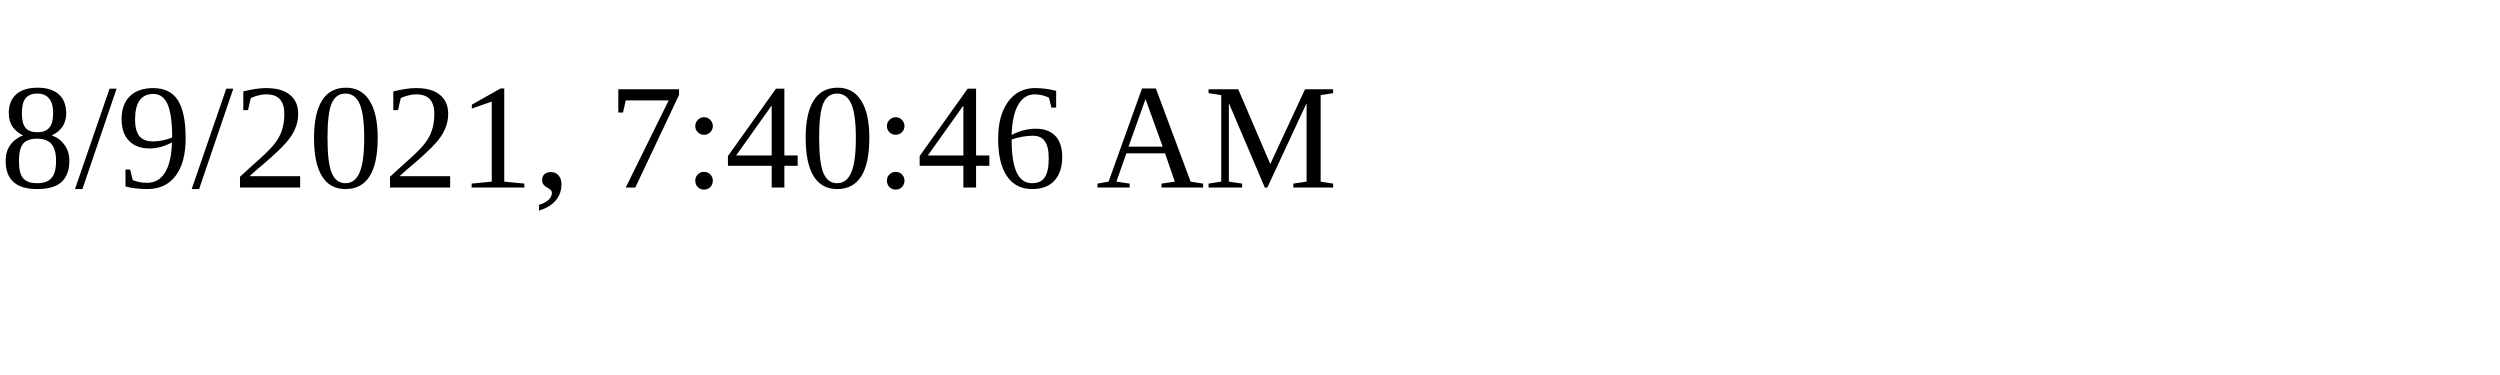
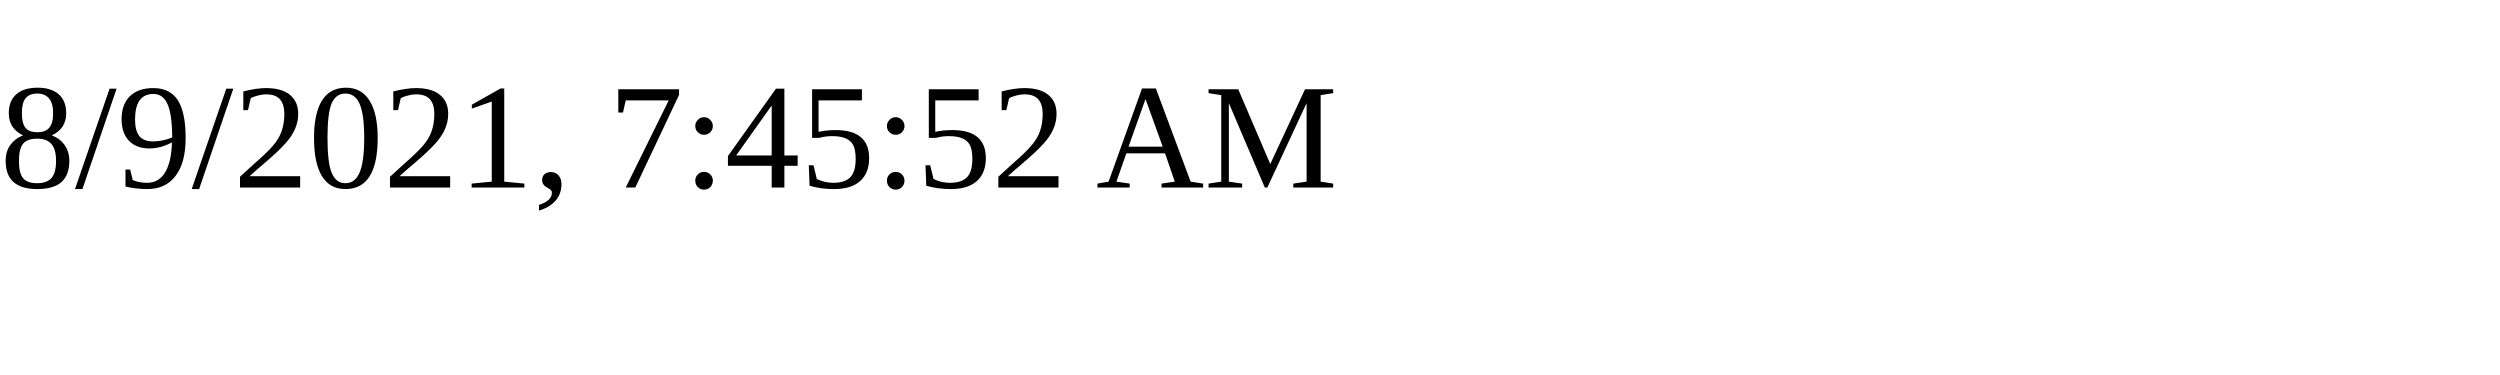
<svg xmlns="http://www.w3.org/2000/svg" height="30" width="200">
-   <text x="0" y="15">8/9/2021, 7:40:46 AM</text>
+   <text x="0" y="15">8/9/2021, 7:45:52 AM</text>
</svg>
